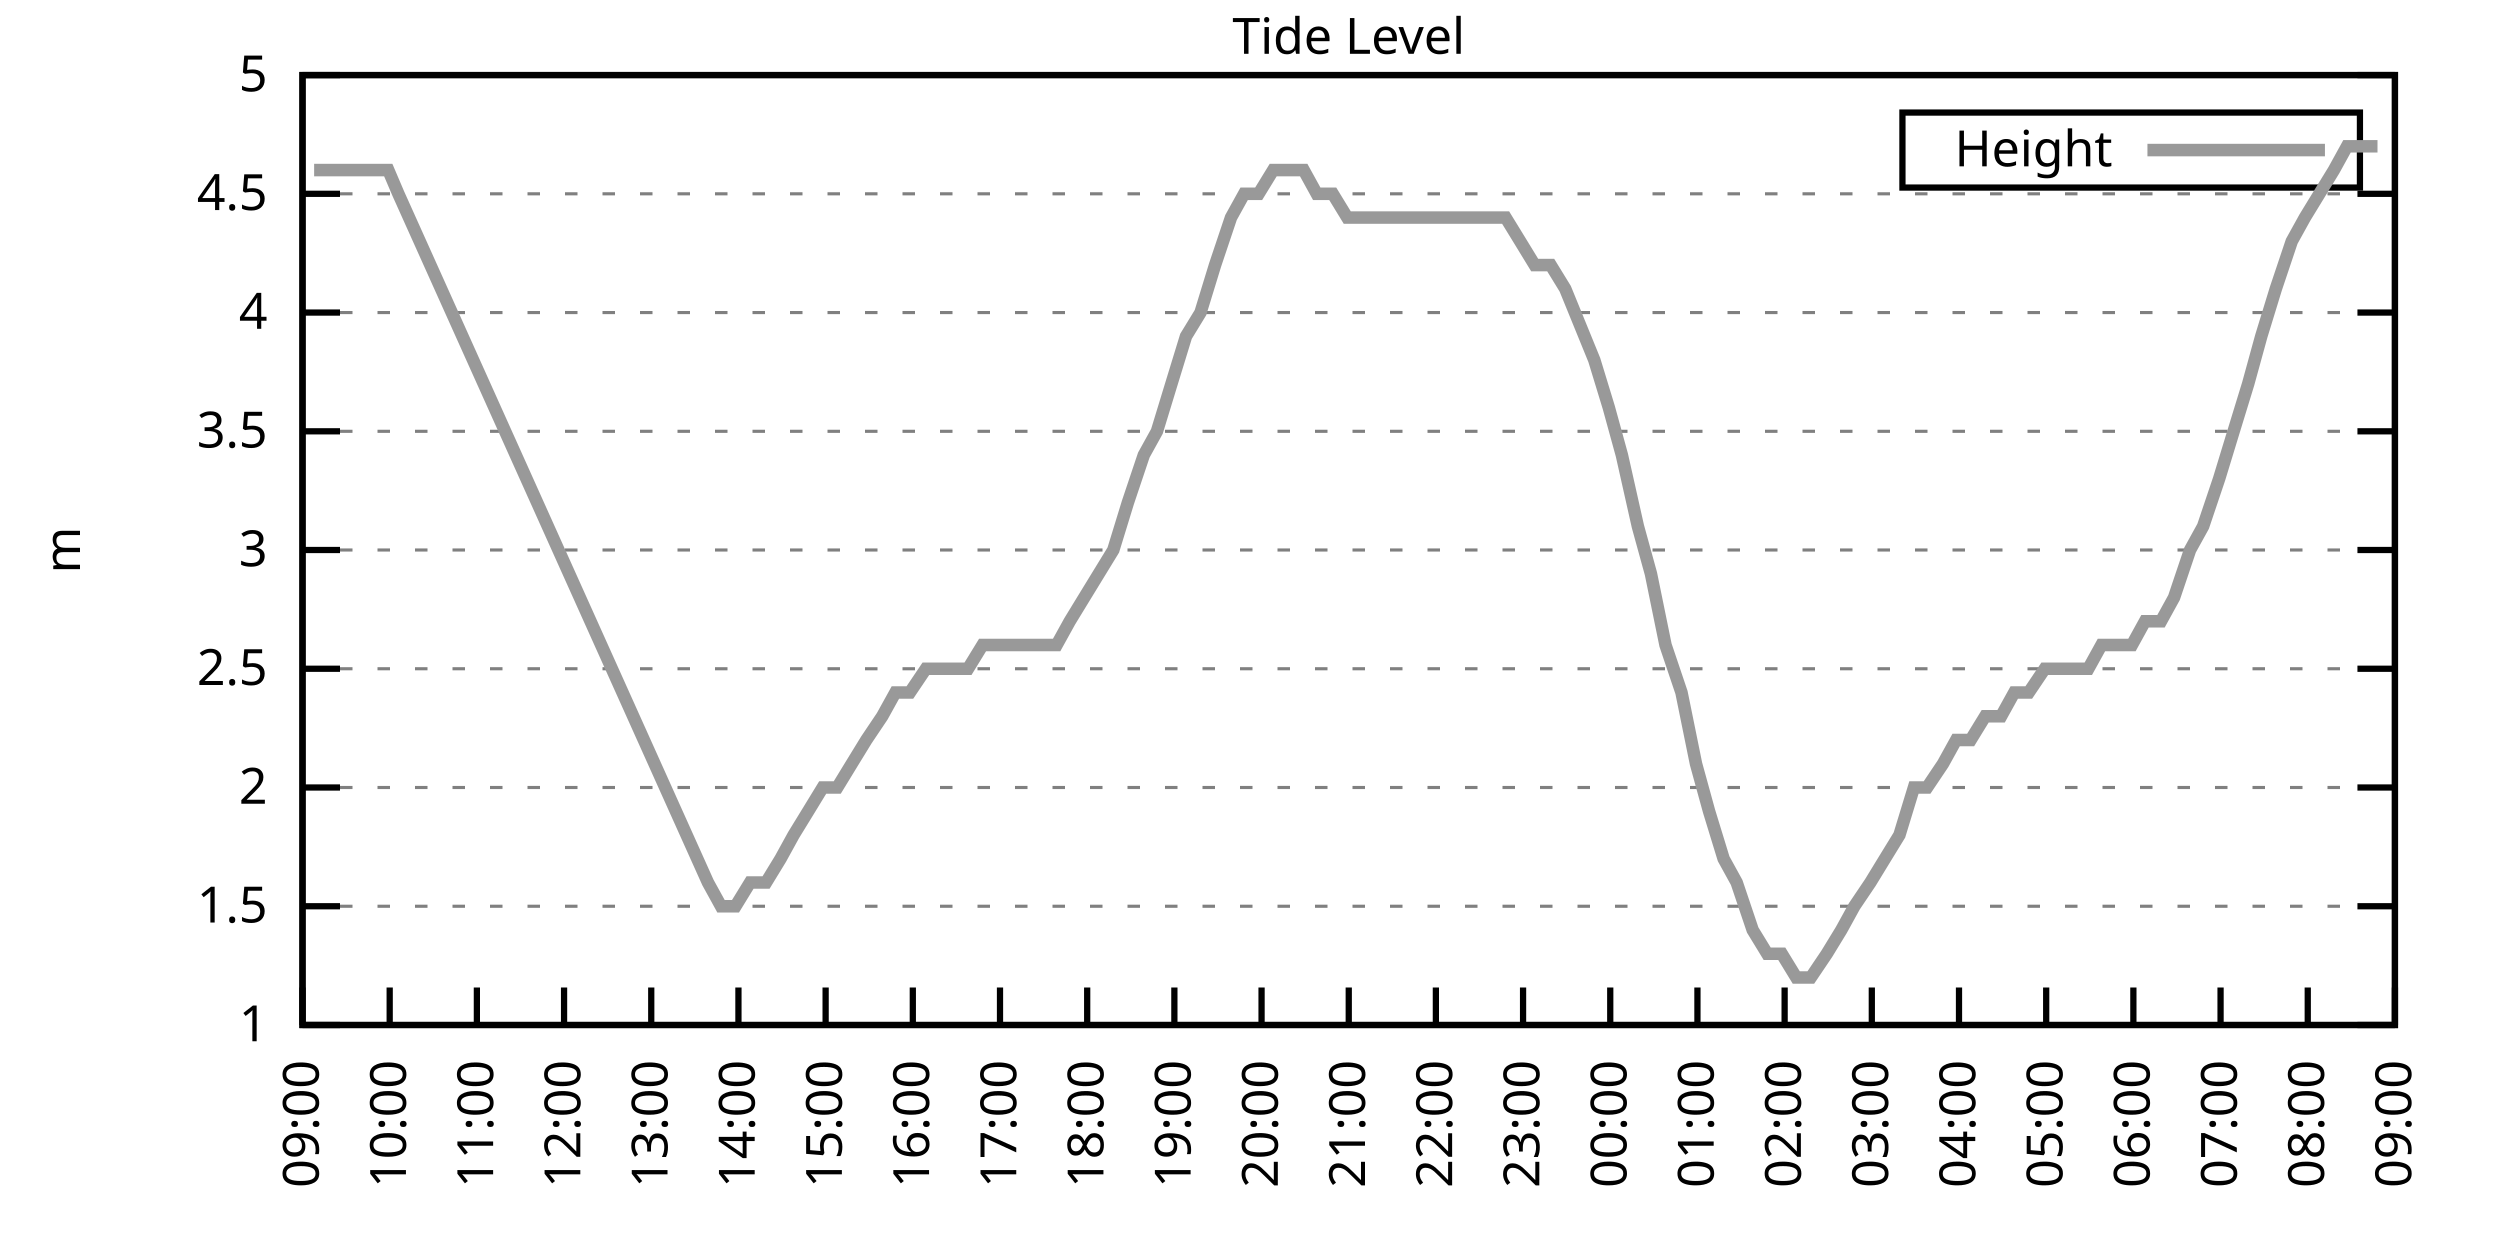
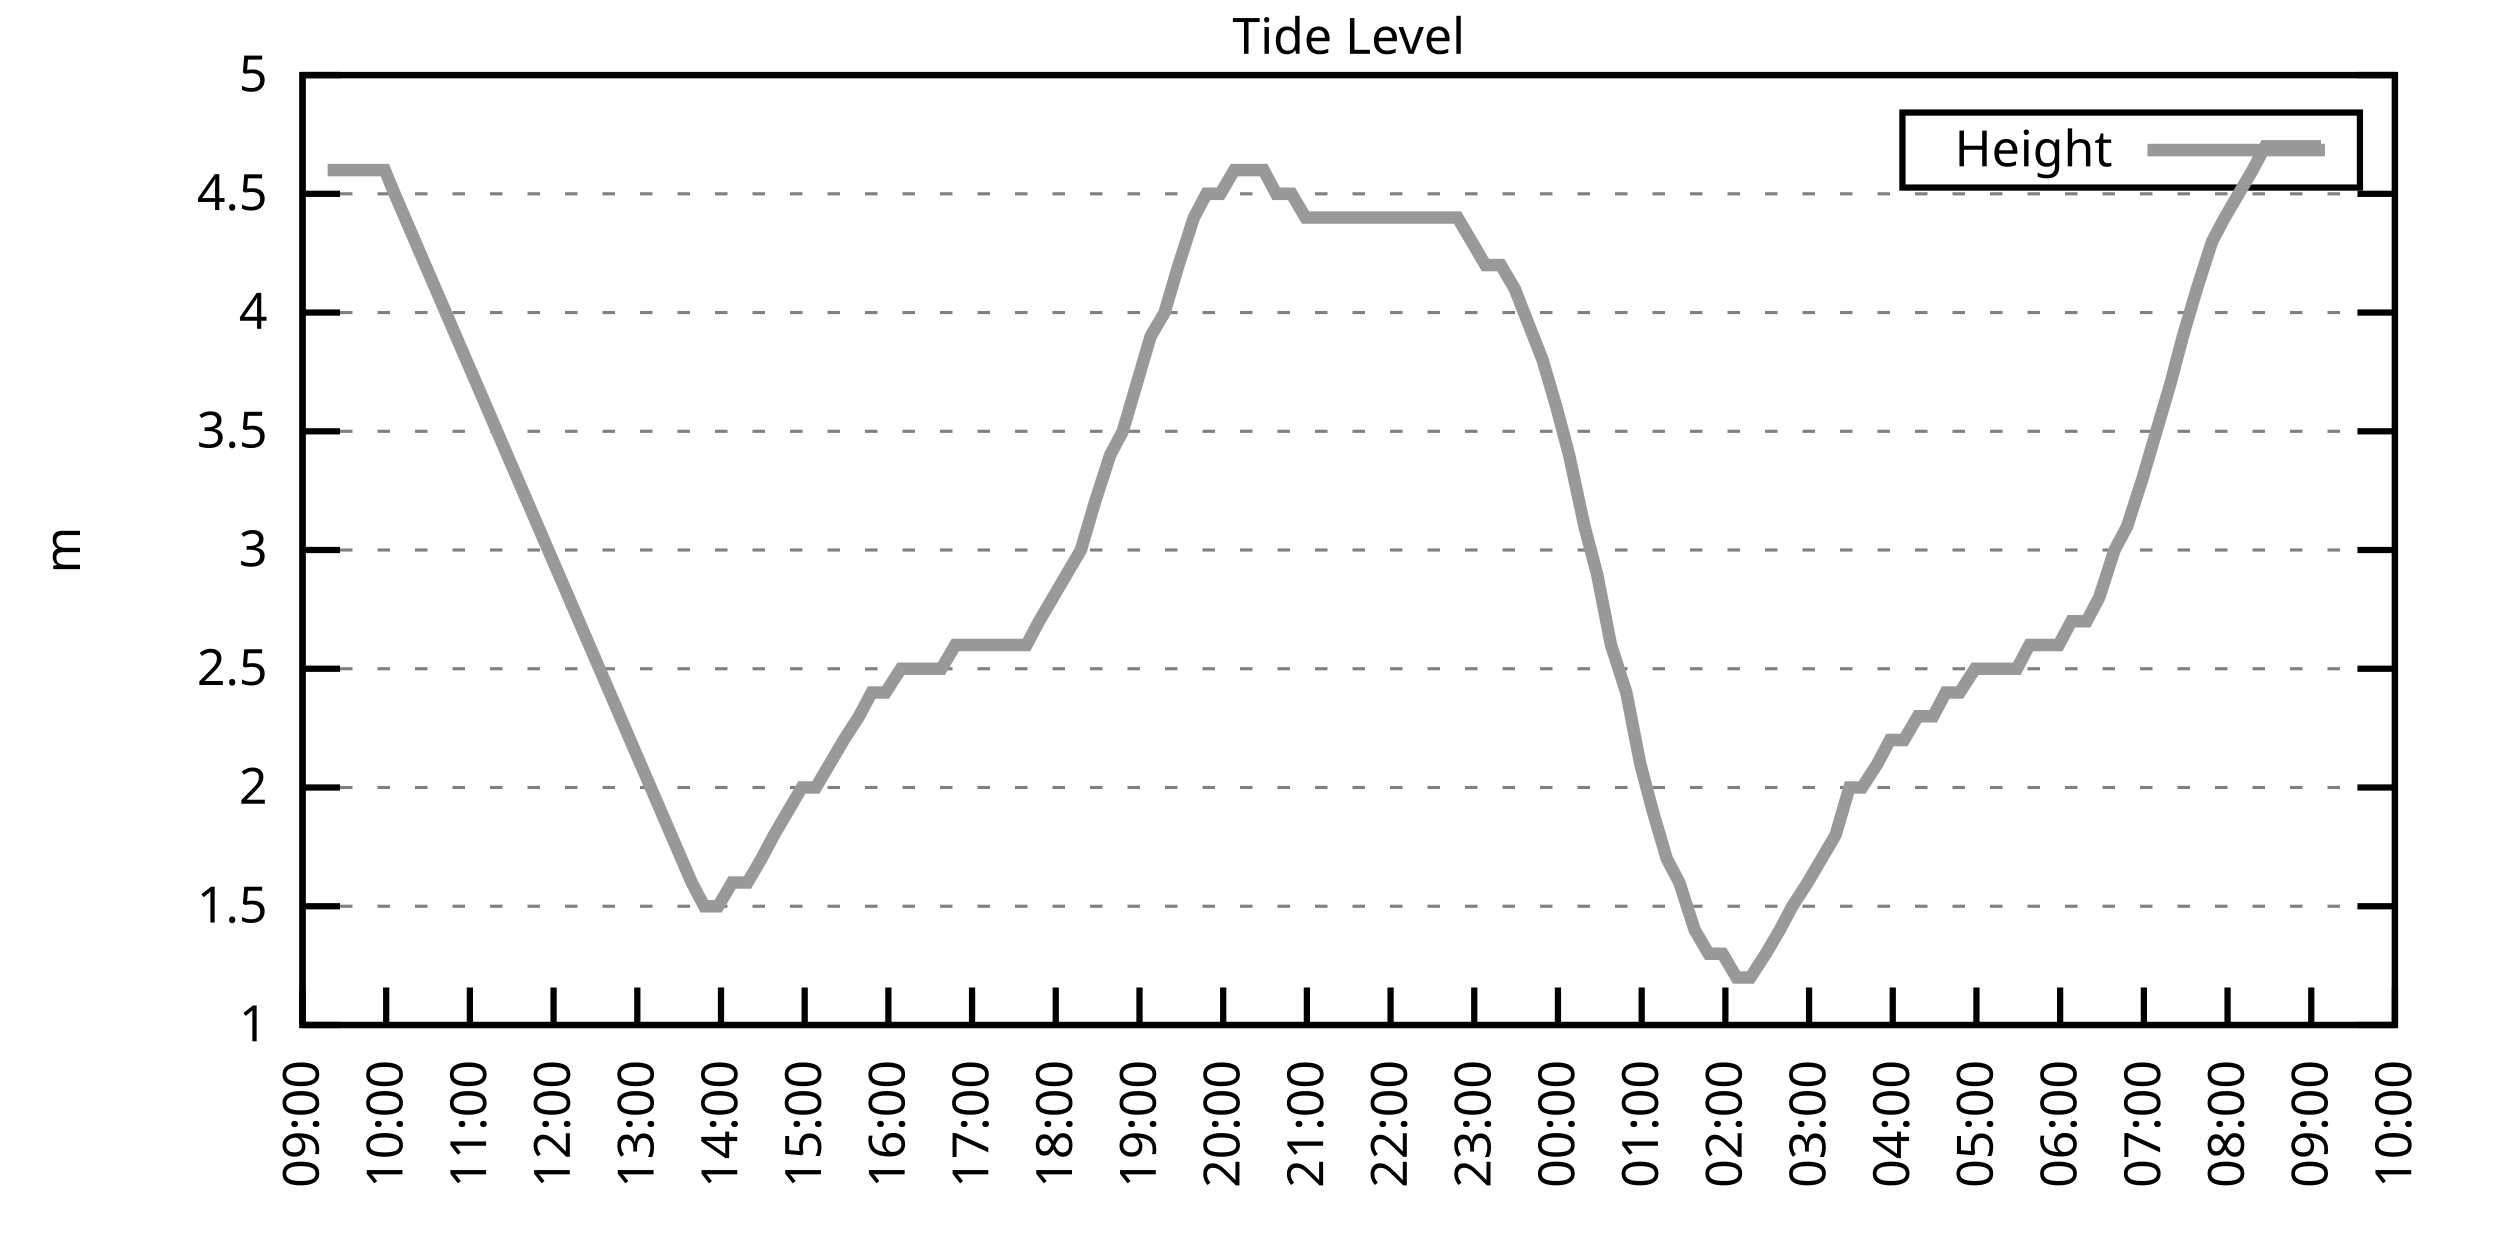
<svg xmlns="http://www.w3.org/2000/svg" xmlns:xlink="http://www.w3.org/1999/xlink" width="400" height="200" viewBox="0 0 400 200">
  <g id="gnuplot_canvas">
    <rect x="0" y="0" width="400" height="200" fill="none" />
    <defs>
      <circle id="gpDot" r="0.5" stroke-width="0.5" stroke="currentColor" />
      <path id="gpPt0" stroke-width="0.333" stroke="currentColor" d="M-1,0 h2 M0,-1 v2" />
      <path id="gpPt1" stroke-width="0.333" stroke="currentColor" d="M-1,-1 L1,1 M1,-1 L-1,1" />
      <path id="gpPt2" stroke-width="0.333" stroke="currentColor" d="M-1,0 L1,0 M0,-1 L0,1 M-1,-1 L1,1 M-1,1 L1,-1" />
      <rect id="gpPt3" stroke-width="0.333" stroke="currentColor" x="-1" y="-1" width="2" height="2" />
      <rect id="gpPt4" stroke-width="0.333" stroke="currentColor" fill="currentColor" x="-1" y="-1" width="2" height="2" />
      <circle id="gpPt5" stroke-width="0.333" stroke="currentColor" cx="0" cy="0" r="1" />
      <use xlink:href="#gpPt5" id="gpPt6" fill="currentColor" stroke="none" />
      <path id="gpPt7" stroke-width="0.333" stroke="currentColor" d="M0,-1.33 L-1.33,0.67 L1.33,0.67 z" />
      <use xlink:href="#gpPt7" id="gpPt8" fill="currentColor" stroke="none" />
      <use xlink:href="#gpPt7" id="gpPt9" stroke="currentColor" transform="rotate(180)" />
      <use xlink:href="#gpPt9" id="gpPt10" fill="currentColor" stroke="none" />
      <use xlink:href="#gpPt3" id="gpPt11" stroke="currentColor" transform="rotate(45)" />
      <use xlink:href="#gpPt11" id="gpPt12" fill="currentColor" stroke="none" />
      <path id="gpPt13" stroke-width="0.333" stroke="currentColor" d="M0,1.330 L1.265,0.411 L0.782,-1.067 L-0.782,-1.076 L-1.265,0.411 z" />
      <use xlink:href="#gpPt13" id="gpPt14" fill="currentColor" stroke="none" />
      <filter id="textbox" filterUnits="objectBoundingBox" x="0" y="0" height="1" width="1">
        <feFlood flood-color="white" flood-opacity="1" result="bgnd" />
        <feComposite in="SourceGraphic" in2="bgnd" operator="atop" />
      </filter>
      <filter id="greybox" filterUnits="objectBoundingBox" x="0" y="0" height="1" width="1">
        <feFlood flood-color="lightgrey" flood-opacity="1" result="grey" />
        <feComposite in="SourceGraphic" in2="grey" operator="atop" />
      </filter>
    </defs>
    <g fill="none" color="white" stroke="currentColor" stroke-width="1.00" stroke-linecap="butt" stroke-linejoin="miter">
</g>
    <g fill="none" color="black" stroke="currentColor" stroke-width="1.00" stroke-linecap="butt" stroke-linejoin="miter">
      <g stroke="none" shape-rendering="crispEdges">
        <polygon fill="rgb(255, 255, 255)" points="48.40,164.00 383.18,164.00 383.18,12.02 48.40,12.02 " />
      </g>
    </g>
    <g fill="none" color="black" stroke="currentColor" stroke-width="1.00" stroke-linecap="butt" stroke-linejoin="miter">
</g>
    <g fill="none" color="black" stroke="black" stroke-width="0.50" stroke-linecap="butt" stroke-linejoin="miter">
</g>
    <g fill="none" color="gray" stroke="currentColor" stroke-width="0.50" stroke-linecap="butt" stroke-linejoin="miter">
      <path stroke="gray" stroke-dasharray="2,4" class="gridline" d="M48.40,164.00 L383.19,164.00  " />
    </g>
    <g fill="none" color="gray" stroke="gray" stroke-width="1.00" stroke-linecap="butt" stroke-linejoin="miter">
</g>
    <g fill="none" color="black" stroke="currentColor" stroke-width="1.00" stroke-linecap="butt" stroke-linejoin="miter">
      <path stroke="black" d="M48.40,164.00 L54.40,164.00 M383.19,164.00 L377.19,164.00  " />
      <g transform="translate(42.80,166.60)" stroke="none" fill="black" font-family="Sans" font-size="8.00" text-anchor="end">
        <text>
          <tspan font-family="Sans"> 1</tspan>
        </text>
      </g>
    </g>
    <g fill="none" color="black" stroke="currentColor" stroke-width="1.00" stroke-linecap="butt" stroke-linejoin="miter">
</g>
    <g fill="none" color="black" stroke="black" stroke-width="0.50" stroke-linecap="butt" stroke-linejoin="miter">
</g>
    <g fill="none" color="gray" stroke="currentColor" stroke-width="0.50" stroke-linecap="butt" stroke-linejoin="miter">
      <path stroke="gray" stroke-dasharray="2,4" class="gridline" d="M48.40,145.00 L383.19,145.00  " />
    </g>
    <g fill="none" color="gray" stroke="gray" stroke-width="1.00" stroke-linecap="butt" stroke-linejoin="miter">
</g>
    <g fill="none" color="black" stroke="currentColor" stroke-width="1.00" stroke-linecap="butt" stroke-linejoin="miter">
      <path stroke="black" d="M48.40,145.00 L54.40,145.00 M383.19,145.00 L377.19,145.00  " />
      <g transform="translate(42.80,147.60)" stroke="none" fill="black" font-family="Sans" font-size="8.00" text-anchor="end">
        <text>
          <tspan font-family="Sans"> 1.5</tspan>
        </text>
      </g>
    </g>
    <g fill="none" color="black" stroke="currentColor" stroke-width="1.00" stroke-linecap="butt" stroke-linejoin="miter">
</g>
    <g fill="none" color="black" stroke="black" stroke-width="0.50" stroke-linecap="butt" stroke-linejoin="miter">
</g>
    <g fill="none" color="gray" stroke="currentColor" stroke-width="0.50" stroke-linecap="butt" stroke-linejoin="miter">
      <path stroke="gray" stroke-dasharray="2,4" class="gridline" d="M48.40,126.00 L383.19,126.00  " />
    </g>
    <g fill="none" color="gray" stroke="gray" stroke-width="1.00" stroke-linecap="butt" stroke-linejoin="miter">
</g>
    <g fill="none" color="black" stroke="currentColor" stroke-width="1.00" stroke-linecap="butt" stroke-linejoin="miter">
      <path stroke="black" d="M48.40,126.00 L54.40,126.00 M383.19,126.00 L377.19,126.00  " />
      <g transform="translate(42.80,128.60)" stroke="none" fill="black" font-family="Sans" font-size="8.00" text-anchor="end">
        <text>
          <tspan font-family="Sans"> 2</tspan>
        </text>
      </g>
    </g>
    <g fill="none" color="black" stroke="currentColor" stroke-width="1.00" stroke-linecap="butt" stroke-linejoin="miter">
</g>
    <g fill="none" color="black" stroke="black" stroke-width="0.50" stroke-linecap="butt" stroke-linejoin="miter">
</g>
    <g fill="none" color="gray" stroke="currentColor" stroke-width="0.50" stroke-linecap="butt" stroke-linejoin="miter">
      <path stroke="gray" stroke-dasharray="2,4" class="gridline" d="M48.40,107.00 L383.19,107.00  " />
    </g>
    <g fill="none" color="gray" stroke="gray" stroke-width="1.00" stroke-linecap="butt" stroke-linejoin="miter">
</g>
    <g fill="none" color="black" stroke="currentColor" stroke-width="1.00" stroke-linecap="butt" stroke-linejoin="miter">
      <path stroke="black" d="M48.40,107.00 L54.40,107.00 M383.19,107.00 L377.19,107.00  " />
      <g transform="translate(42.80,109.60)" stroke="none" fill="black" font-family="Sans" font-size="8.00" text-anchor="end">
        <text>
          <tspan font-family="Sans"> 2.5</tspan>
        </text>
      </g>
    </g>
    <g fill="none" color="black" stroke="currentColor" stroke-width="1.00" stroke-linecap="butt" stroke-linejoin="miter">
</g>
    <g fill="none" color="black" stroke="black" stroke-width="0.50" stroke-linecap="butt" stroke-linejoin="miter">
</g>
    <g fill="none" color="gray" stroke="currentColor" stroke-width="0.50" stroke-linecap="butt" stroke-linejoin="miter">
      <path stroke="gray" stroke-dasharray="2,4" class="gridline" d="M48.40,88.00 L383.19,88.00  " />
    </g>
    <g fill="none" color="gray" stroke="gray" stroke-width="1.00" stroke-linecap="butt" stroke-linejoin="miter">
</g>
    <g fill="none" color="black" stroke="currentColor" stroke-width="1.00" stroke-linecap="butt" stroke-linejoin="miter">
      <path stroke="black" d="M48.40,88.00 L54.40,88.00 M383.19,88.00 L377.19,88.00  " />
      <g transform="translate(42.80,90.60)" stroke="none" fill="black" font-family="Sans" font-size="8.00" text-anchor="end">
        <text>
          <tspan font-family="Sans"> 3</tspan>
        </text>
      </g>
    </g>
    <g fill="none" color="black" stroke="currentColor" stroke-width="1.00" stroke-linecap="butt" stroke-linejoin="miter">
</g>
    <g fill="none" color="black" stroke="black" stroke-width="0.50" stroke-linecap="butt" stroke-linejoin="miter">
</g>
    <g fill="none" color="gray" stroke="currentColor" stroke-width="0.50" stroke-linecap="butt" stroke-linejoin="miter">
      <path stroke="gray" stroke-dasharray="2,4" class="gridline" d="M48.40,69.01 L383.19,69.01  " />
    </g>
    <g fill="none" color="gray" stroke="gray" stroke-width="1.00" stroke-linecap="butt" stroke-linejoin="miter">
</g>
    <g fill="none" color="black" stroke="currentColor" stroke-width="1.00" stroke-linecap="butt" stroke-linejoin="miter">
      <path stroke="black" d="M48.40,69.01 L54.40,69.01 M383.19,69.01 L377.19,69.01  " />
      <g transform="translate(42.80,71.61)" stroke="none" fill="black" font-family="Sans" font-size="8.00" text-anchor="end">
        <text>
          <tspan font-family="Sans"> 3.5</tspan>
        </text>
      </g>
    </g>
    <g fill="none" color="black" stroke="currentColor" stroke-width="1.00" stroke-linecap="butt" stroke-linejoin="miter">
</g>
    <g fill="none" color="black" stroke="black" stroke-width="0.50" stroke-linecap="butt" stroke-linejoin="miter">
</g>
    <g fill="none" color="gray" stroke="currentColor" stroke-width="0.50" stroke-linecap="butt" stroke-linejoin="miter">
      <path stroke="gray" stroke-dasharray="2,4" class="gridline" d="M48.40,50.01 L383.19,50.01  " />
    </g>
    <g fill="none" color="gray" stroke="gray" stroke-width="1.00" stroke-linecap="butt" stroke-linejoin="miter">
</g>
    <g fill="none" color="black" stroke="currentColor" stroke-width="1.00" stroke-linecap="butt" stroke-linejoin="miter">
      <path stroke="black" d="M48.40,50.01 L54.40,50.01 M383.19,50.01 L377.19,50.01  " />
      <g transform="translate(42.80,52.61)" stroke="none" fill="black" font-family="Sans" font-size="8.00" text-anchor="end">
        <text>
          <tspan font-family="Sans"> 4</tspan>
        </text>
      </g>
    </g>
    <g fill="none" color="black" stroke="currentColor" stroke-width="1.00" stroke-linecap="butt" stroke-linejoin="miter">
</g>
    <g fill="none" color="black" stroke="black" stroke-width="0.50" stroke-linecap="butt" stroke-linejoin="miter">
</g>
    <g fill="none" color="gray" stroke="currentColor" stroke-width="0.50" stroke-linecap="butt" stroke-linejoin="miter">
      <path stroke="gray" stroke-dasharray="2,4" class="gridline" d="M48.40,31.01 L383.19,31.01  " />
    </g>
    <g fill="none" color="gray" stroke="gray" stroke-width="1.00" stroke-linecap="butt" stroke-linejoin="miter">
</g>
    <g fill="none" color="black" stroke="currentColor" stroke-width="1.00" stroke-linecap="butt" stroke-linejoin="miter">
      <path stroke="black" d="M48.40,31.01 L54.40,31.01 M383.19,31.01 L377.19,31.01  " />
      <g transform="translate(42.80,33.61)" stroke="none" fill="black" font-family="Sans" font-size="8.00" text-anchor="end">
        <text>
          <tspan font-family="Sans"> 4.5</tspan>
        </text>
      </g>
    </g>
    <g fill="none" color="black" stroke="currentColor" stroke-width="1.00" stroke-linecap="butt" stroke-linejoin="miter">
</g>
    <g fill="none" color="black" stroke="black" stroke-width="0.50" stroke-linecap="butt" stroke-linejoin="miter">
</g>
    <g fill="none" color="gray" stroke="currentColor" stroke-width="0.50" stroke-linecap="butt" stroke-linejoin="miter">
      <path stroke="gray" stroke-dasharray="2,4" class="gridline" d="M48.40,12.01 L383.19,12.01  " />
    </g>
    <g fill="none" color="gray" stroke="gray" stroke-width="1.00" stroke-linecap="butt" stroke-linejoin="miter">
</g>
    <g fill="none" color="black" stroke="currentColor" stroke-width="1.00" stroke-linecap="butt" stroke-linejoin="miter">
      <path stroke="black" d="M48.40,12.01 L54.40,12.01 M383.19,12.01 L377.19,12.01  " />
      <g transform="translate(42.80,14.61)" stroke="none" fill="black" font-family="Sans" font-size="8.00" text-anchor="end">
        <text>
          <tspan font-family="Sans"> 5</tspan>
        </text>
      </g>
    </g>
    <g fill="none" color="black" stroke="currentColor" stroke-width="1.00" stroke-linecap="butt" stroke-linejoin="miter">
      <path stroke="black" d="M48.40,164.00 L48.40,158.00  " />
      <g transform="translate(51.00,169.60) rotate(270.00)" stroke="none" fill="black" font-family="Sans" font-size="8.00" text-anchor="end">
        <text>
          <tspan font-family="Sans">09:00</tspan>
        </text>
      </g>
    </g>
    <g fill="none" color="black" stroke="currentColor" stroke-width="1.00" stroke-linecap="butt" stroke-linejoin="miter">
-       <path stroke="black" d="M62.35,164.00 L62.35,158.00  " />
-       <g transform="translate(64.95,169.60) rotate(270.00)" stroke="none" fill="black" font-family="Sans" font-size="8.00" text-anchor="end">
+       <path stroke="black" d="M61.79,164.00 L61.79,158.00  " />
+       <g transform="translate(64.39,169.60) rotate(270.00)" stroke="none" fill="black" font-family="Sans" font-size="8.00" text-anchor="end">
        <text>
          <tspan font-family="Sans">10:00</tspan>
        </text>
      </g>
    </g>
    <g fill="none" color="black" stroke="currentColor" stroke-width="1.00" stroke-linecap="butt" stroke-linejoin="miter">
-       <path stroke="black" d="M76.30,164.00 L76.30,158.00  " />
-       <g transform="translate(78.90,169.60) rotate(270.00)" stroke="none" fill="black" font-family="Sans" font-size="8.00" text-anchor="end">
+       <path stroke="black" d="M75.18,164.00 L75.18,158.00  " />
+       <g transform="translate(77.78,169.60) rotate(270.00)" stroke="none" fill="black" font-family="Sans" font-size="8.00" text-anchor="end">
        <text>
          <tspan font-family="Sans">11:00</tspan>
        </text>
      </g>
    </g>
    <g fill="none" color="black" stroke="currentColor" stroke-width="1.00" stroke-linecap="butt" stroke-linejoin="miter">
-       <path stroke="black" d="M90.25,164.00 L90.25,158.00  " />
-       <g transform="translate(92.85,169.60) rotate(270.00)" stroke="none" fill="black" font-family="Sans" font-size="8.00" text-anchor="end">
+       <path stroke="black" d="M88.57,164.00 L88.57,158.00  " />
+       <g transform="translate(91.17,169.60) rotate(270.00)" stroke="none" fill="black" font-family="Sans" font-size="8.00" text-anchor="end">
        <text>
          <tspan font-family="Sans">12:00</tspan>
        </text>
      </g>
    </g>
    <g fill="none" color="black" stroke="currentColor" stroke-width="1.00" stroke-linecap="butt" stroke-linejoin="miter">
-       <path stroke="black" d="M104.20,164.00 L104.20,158.00  " />
-       <g transform="translate(106.80,169.60) rotate(270.00)" stroke="none" fill="black" font-family="Sans" font-size="8.00" text-anchor="end">
+       <path stroke="black" d="M101.97,164.00 L101.97,158.00  " />
+       <g transform="translate(104.57,169.60) rotate(270.00)" stroke="none" fill="black" font-family="Sans" font-size="8.00" text-anchor="end">
        <text>
          <tspan font-family="Sans">13:00</tspan>
        </text>
      </g>
    </g>
    <g fill="none" color="black" stroke="currentColor" stroke-width="1.00" stroke-linecap="butt" stroke-linejoin="miter">
-       <path stroke="black" d="M118.15,164.00 L118.15,158.00  " />
-       <g transform="translate(120.75,169.60) rotate(270.00)" stroke="none" fill="black" font-family="Sans" font-size="8.00" text-anchor="end">
+       <path stroke="black" d="M115.36,164.00 L115.36,158.00  " />
+       <g transform="translate(117.96,169.60) rotate(270.00)" stroke="none" fill="black" font-family="Sans" font-size="8.00" text-anchor="end">
        <text>
          <tspan font-family="Sans">14:00</tspan>
        </text>
      </g>
    </g>
    <g fill="none" color="black" stroke="currentColor" stroke-width="1.00" stroke-linecap="butt" stroke-linejoin="miter">
-       <path stroke="black" d="M132.10,164.00 L132.10,158.00  " />
-       <g transform="translate(134.70,169.60) rotate(270.00)" stroke="none" fill="black" font-family="Sans" font-size="8.00" text-anchor="end">
+       <path stroke="black" d="M128.75,164.00 L128.75,158.00  " />
+       <g transform="translate(131.35,169.60) rotate(270.00)" stroke="none" fill="black" font-family="Sans" font-size="8.00" text-anchor="end">
        <text>
          <tspan font-family="Sans">15:00</tspan>
        </text>
      </g>
    </g>
    <g fill="none" color="black" stroke="currentColor" stroke-width="1.00" stroke-linecap="butt" stroke-linejoin="miter">
-       <path stroke="black" d="M146.05,164.00 L146.05,158.00  " />
-       <g transform="translate(148.65,169.60) rotate(270.00)" stroke="none" fill="black" font-family="Sans" font-size="8.00" text-anchor="end">
+       <path stroke="black" d="M142.14,164.00 L142.14,158.00  " />
+       <g transform="translate(144.74,169.60) rotate(270.00)" stroke="none" fill="black" font-family="Sans" font-size="8.00" text-anchor="end">
        <text>
          <tspan font-family="Sans">16:00</tspan>
        </text>
      </g>
    </g>
    <g fill="none" color="black" stroke="currentColor" stroke-width="1.00" stroke-linecap="butt" stroke-linejoin="miter">
-       <path stroke="black" d="M160.00,164.00 L160.00,158.00  " />
-       <g transform="translate(162.60,169.60) rotate(270.00)" stroke="none" fill="black" font-family="Sans" font-size="8.00" text-anchor="end">
+       <path stroke="black" d="M155.53,164.00 L155.53,158.00  " />
+       <g transform="translate(158.13,169.60) rotate(270.00)" stroke="none" fill="black" font-family="Sans" font-size="8.00" text-anchor="end">
        <text>
          <tspan font-family="Sans">17:00</tspan>
        </text>
      </g>
    </g>
    <g fill="none" color="black" stroke="currentColor" stroke-width="1.00" stroke-linecap="butt" stroke-linejoin="miter">
-       <path stroke="black" d="M173.95,164.00 L173.95,158.00  " />
-       <g transform="translate(176.55,169.60) rotate(270.00)" stroke="none" fill="black" font-family="Sans" font-size="8.00" text-anchor="end">
+       <path stroke="black" d="M168.92,164.00 L168.92,158.00  " />
+       <g transform="translate(171.52,169.60) rotate(270.00)" stroke="none" fill="black" font-family="Sans" font-size="8.00" text-anchor="end">
        <text>
          <tspan font-family="Sans">18:00</tspan>
        </text>
      </g>
    </g>
    <g fill="none" color="black" stroke="currentColor" stroke-width="1.00" stroke-linecap="butt" stroke-linejoin="miter">
-       <path stroke="black" d="M187.90,164.00 L187.90,158.00  " />
-       <g transform="translate(190.50,169.60) rotate(270.00)" stroke="none" fill="black" font-family="Sans" font-size="8.00" text-anchor="end">
+       <path stroke="black" d="M182.32,164.00 L182.32,158.00  " />
+       <g transform="translate(184.92,169.60) rotate(270.00)" stroke="none" fill="black" font-family="Sans" font-size="8.00" text-anchor="end">
        <text>
          <tspan font-family="Sans">19:00</tspan>
        </text>
      </g>
    </g>
    <g fill="none" color="black" stroke="currentColor" stroke-width="1.00" stroke-linecap="butt" stroke-linejoin="miter">
-       <path stroke="black" d="M201.85,164.00 L201.85,158.00  " />
-       <g transform="translate(204.45,169.60) rotate(270.00)" stroke="none" fill="black" font-family="Sans" font-size="8.00" text-anchor="end">
+       <path stroke="black" d="M195.71,164.00 L195.71,158.00  " />
+       <g transform="translate(198.31,169.60) rotate(270.00)" stroke="none" fill="black" font-family="Sans" font-size="8.00" text-anchor="end">
        <text>
          <tspan font-family="Sans">20:00</tspan>
        </text>
      </g>
    </g>
    <g fill="none" color="black" stroke="currentColor" stroke-width="1.00" stroke-linecap="butt" stroke-linejoin="miter">
-       <path stroke="black" d="M215.80,164.00 L215.80,158.00  " />
-       <g transform="translate(218.40,169.60) rotate(270.00)" stroke="none" fill="black" font-family="Sans" font-size="8.00" text-anchor="end">
+       <path stroke="black" d="M209.10,164.00 L209.10,158.00  " />
+       <g transform="translate(211.70,169.60) rotate(270.00)" stroke="none" fill="black" font-family="Sans" font-size="8.00" text-anchor="end">
        <text>
          <tspan font-family="Sans">21:00</tspan>
        </text>
      </g>
    </g>
    <g fill="none" color="black" stroke="currentColor" stroke-width="1.00" stroke-linecap="butt" stroke-linejoin="miter">
-       <path stroke="black" d="M229.74,164.00 L229.74,158.00  " />
-       <g transform="translate(232.34,169.60) rotate(270.00)" stroke="none" fill="black" font-family="Sans" font-size="8.00" text-anchor="end">
+       <path stroke="black" d="M222.49,164.00 L222.49,158.00  " />
+       <g transform="translate(225.09,169.60) rotate(270.00)" stroke="none" fill="black" font-family="Sans" font-size="8.00" text-anchor="end">
        <text>
          <tspan font-family="Sans">22:00</tspan>
        </text>
      </g>
    </g>
    <g fill="none" color="black" stroke="currentColor" stroke-width="1.00" stroke-linecap="butt" stroke-linejoin="miter">
-       <path stroke="black" d="M243.69,164.00 L243.69,158.00  " />
-       <g transform="translate(246.29,169.60) rotate(270.00)" stroke="none" fill="black" font-family="Sans" font-size="8.00" text-anchor="end">
+       <path stroke="black" d="M235.88,164.00 L235.88,158.00  " />
+       <g transform="translate(238.48,169.60) rotate(270.00)" stroke="none" fill="black" font-family="Sans" font-size="8.00" text-anchor="end">
        <text>
          <tspan font-family="Sans">23:00</tspan>
        </text>
      </g>
    </g>
    <g fill="none" color="black" stroke="currentColor" stroke-width="1.00" stroke-linecap="butt" stroke-linejoin="miter">
-       <path stroke="black" d="M257.64,164.00 L257.64,158.00  " />
-       <g transform="translate(260.24,169.60) rotate(270.00)" stroke="none" fill="black" font-family="Sans" font-size="8.00" text-anchor="end">
+       <path stroke="black" d="M249.27,164.00 L249.27,158.00  " />
+       <g transform="translate(251.87,169.60) rotate(270.00)" stroke="none" fill="black" font-family="Sans" font-size="8.00" text-anchor="end">
        <text>
          <tspan font-family="Sans">00:00</tspan>
        </text>
      </g>
    </g>
    <g fill="none" color="black" stroke="currentColor" stroke-width="1.00" stroke-linecap="butt" stroke-linejoin="miter">
-       <path stroke="black" d="M271.59,164.00 L271.59,158.00  " />
-       <g transform="translate(274.19,169.60) rotate(270.00)" stroke="none" fill="black" font-family="Sans" font-size="8.00" text-anchor="end">
+       <path stroke="black" d="M262.67,164.00 L262.67,158.00  " />
+       <g transform="translate(265.27,169.60) rotate(270.00)" stroke="none" fill="black" font-family="Sans" font-size="8.00" text-anchor="end">
        <text>
          <tspan font-family="Sans">01:00</tspan>
        </text>
      </g>
    </g>
    <g fill="none" color="black" stroke="currentColor" stroke-width="1.00" stroke-linecap="butt" stroke-linejoin="miter">
-       <path stroke="black" d="M285.54,164.00 L285.54,158.00  " />
-       <g transform="translate(288.14,169.60) rotate(270.00)" stroke="none" fill="black" font-family="Sans" font-size="8.00" text-anchor="end">
+       <path stroke="black" d="M276.06,164.00 L276.06,158.00  " />
+       <g transform="translate(278.66,169.60) rotate(270.00)" stroke="none" fill="black" font-family="Sans" font-size="8.00" text-anchor="end">
        <text>
          <tspan font-family="Sans">02:00</tspan>
        </text>
      </g>
    </g>
    <g fill="none" color="black" stroke="currentColor" stroke-width="1.00" stroke-linecap="butt" stroke-linejoin="miter">
-       <path stroke="black" d="M299.49,164.00 L299.49,158.00  " />
-       <g transform="translate(302.09,169.60) rotate(270.00)" stroke="none" fill="black" font-family="Sans" font-size="8.00" text-anchor="end">
+       <path stroke="black" d="M289.45,164.00 L289.45,158.00  " />
+       <g transform="translate(292.05,169.60) rotate(270.00)" stroke="none" fill="black" font-family="Sans" font-size="8.00" text-anchor="end">
        <text>
          <tspan font-family="Sans">03:00</tspan>
        </text>
      </g>
    </g>
    <g fill="none" color="black" stroke="currentColor" stroke-width="1.00" stroke-linecap="butt" stroke-linejoin="miter">
-       <path stroke="black" d="M313.44,164.00 L313.44,158.00  " />
-       <g transform="translate(316.04,169.60) rotate(270.00)" stroke="none" fill="black" font-family="Sans" font-size="8.00" text-anchor="end">
+       <path stroke="black" d="M302.84,164.00 L302.84,158.00  " />
+       <g transform="translate(305.44,169.60) rotate(270.00)" stroke="none" fill="black" font-family="Sans" font-size="8.00" text-anchor="end">
        <text>
          <tspan font-family="Sans">04:00</tspan>
        </text>
      </g>
    </g>
    <g fill="none" color="black" stroke="currentColor" stroke-width="1.00" stroke-linecap="butt" stroke-linejoin="miter">
-       <path stroke="black" d="M327.39,164.00 L327.39,158.00  " />
-       <g transform="translate(329.99,169.60) rotate(270.00)" stroke="none" fill="black" font-family="Sans" font-size="8.00" text-anchor="end">
+       <path stroke="black" d="M316.23,164.00 L316.23,158.00  " />
+       <g transform="translate(318.83,169.60) rotate(270.00)" stroke="none" fill="black" font-family="Sans" font-size="8.00" text-anchor="end">
        <text>
          <tspan font-family="Sans">05:00</tspan>
        </text>
      </g>
    </g>
    <g fill="none" color="black" stroke="currentColor" stroke-width="1.00" stroke-linecap="butt" stroke-linejoin="miter">
-       <path stroke="black" d="M341.34,164.00 L341.34,158.00  " />
-       <g transform="translate(343.94,169.60) rotate(270.00)" stroke="none" fill="black" font-family="Sans" font-size="8.00" text-anchor="end">
+       <path stroke="black" d="M329.62,164.00 L329.62,158.00  " />
+       <g transform="translate(332.22,169.60) rotate(270.00)" stroke="none" fill="black" font-family="Sans" font-size="8.00" text-anchor="end">
        <text>
          <tspan font-family="Sans">06:00</tspan>
        </text>
      </g>
    </g>
    <g fill="none" color="black" stroke="currentColor" stroke-width="1.00" stroke-linecap="butt" stroke-linejoin="miter">
-       <path stroke="black" d="M355.29,164.00 L355.29,158.00  " />
-       <g transform="translate(357.89,169.60) rotate(270.00)" stroke="none" fill="black" font-family="Sans" font-size="8.00" text-anchor="end">
+       <path stroke="black" d="M343.02,164.00 L343.02,158.00  " />
+       <g transform="translate(345.62,169.60) rotate(270.00)" stroke="none" fill="black" font-family="Sans" font-size="8.00" text-anchor="end">
        <text>
          <tspan font-family="Sans">07:00</tspan>
        </text>
      </g>
    </g>
    <g fill="none" color="black" stroke="currentColor" stroke-width="1.00" stroke-linecap="butt" stroke-linejoin="miter">
-       <path stroke="black" d="M369.24,164.00 L369.24,158.00  " />
-       <g transform="translate(371.84,169.60) rotate(270.00)" stroke="none" fill="black" font-family="Sans" font-size="8.00" text-anchor="end">
+       <path stroke="black" d="M356.41,164.00 L356.41,158.00  " />
+       <g transform="translate(359.01,169.60) rotate(270.00)" stroke="none" fill="black" font-family="Sans" font-size="8.00" text-anchor="end">
        <text>
          <tspan font-family="Sans">08:00</tspan>
+         </text>
+       </g>
+     </g>
+     <g fill="none" color="black" stroke="currentColor" stroke-width="1.00" stroke-linecap="butt" stroke-linejoin="miter">
+       <path stroke="black" d="M369.80,164.00 L369.80,158.00  " />
+       <g transform="translate(372.40,169.60) rotate(270.00)" stroke="none" fill="black" font-family="Sans" font-size="8.00" text-anchor="end">
+         <text>
+           <tspan font-family="Sans">09:00</tspan>
        </text>
      </g>
    </g>
    <g fill="none" color="black" stroke="currentColor" stroke-width="1.00" stroke-linecap="butt" stroke-linejoin="miter">
      <path stroke="black" d="M383.19,164.00 L383.19,158.00  " />
      <g transform="translate(385.79,169.60) rotate(270.00)" stroke="none" fill="black" font-family="Sans" font-size="8.00" text-anchor="end">
        <text>
-           <tspan font-family="Sans">09:00</tspan>
+           <tspan font-family="Sans">10:00</tspan>
        </text>
      </g>
    </g>
    <g fill="none" color="black" stroke="currentColor" stroke-width="1.00" stroke-linecap="butt" stroke-linejoin="miter">
</g>
    <g fill="none" color="black" stroke="currentColor" stroke-width="1.00" stroke-linecap="butt" stroke-linejoin="miter">
      <path stroke="black" d="M48.40,12.01 L48.40,164.00 L383.19,164.00 L383.19,12.01 L48.40,12.01 Z  " />
    </g>
    <g fill="none" color="black" stroke="currentColor" stroke-width="1.00" stroke-linecap="butt" stroke-linejoin="miter">
</g>
    <g fill="none" color="black" stroke="currentColor" stroke-width="1.00" stroke-linecap="butt" stroke-linejoin="miter">
      <path stroke="black" d="M304.39,30.01 L304.39,18.01 L377.59,18.01 L377.59,30.01 L304.39,30.01 Z  " />
    </g>
    <g id="Tide_level_plot_1">
      <g fill="none" color="white" stroke="black" stroke-width="2.00" stroke-linecap="butt" stroke-linejoin="miter">
</g>
      <g fill="none" color="black" stroke="currentColor" stroke-width="2.00" stroke-linecap="butt" stroke-linejoin="miter">
        <g transform="translate(337.99,26.61)" stroke="none" fill="black" font-family="Sans" font-size="8.00" text-anchor="end">
          <text>
            <tspan font-family="Sans">Height</tspan>
          </text>
        </g>
      </g>
      <g fill="none" color="black" stroke="currentColor" stroke-width="2.00" stroke-linecap="butt" stroke-linejoin="miter">
-         <path stroke="rgb(153, 153, 153)" d="M343.59,24.01 L371.99,24.01 M50.26,27.21 L52.58,27.21 L54.91,27.21 L57.23,27.21 L59.79,27.21 L62.12,27.21   L63.74,31.01 L113.27,141.20 L115.36,145.00 L117.68,145.00 L120.01,141.20 L122.57,141.20 L124.89,137.40 L126.98,133.60   L129.31,129.80 L131.63,126.00 L133.96,126.00 L136.28,122.20 L138.61,118.40 L141.16,114.60 L143.26,110.80 L145.58,110.80   L148.14,107.00 L150.23,107.00 L152.56,107.00 L154.88,107.00 L157.21,103.20 L159.53,103.20 L161.86,103.20 L164.41,103.20   L166.51,103.20 L169.06,103.20 L171.16,99.40 L173.48,95.60 L178.13,88.00 L180.46,80.41 L183.01,72.81 L185.11,69.01   L187.43,61.41 L189.76,53.81 L192.08,50.01 L194.41,42.41 L196.96,34.81 L199.06,31.01 L201.38,31.01 L203.71,27.21   L206.03,27.21 L208.59,27.21 L210.68,31.01 L213.24,31.01 L215.56,34.81 L217.89,34.81 L220.21,34.81 L222.30,34.81   L224.86,34.81 L226.95,34.81 L229.51,34.81 L231.84,34.81 L234.16,34.81 L236.25,34.81 L238.81,34.81 L240.90,34.81   L243.23,38.61 L245.55,42.41 L248.11,42.41 L250.44,46.21 L255.09,57.61 L257.41,65.21 L259.50,72.81 L262.06,84.21   L264.15,91.80 L266.48,103.20 L269.04,110.80 L271.36,122.20 L273.45,129.80 L275.78,137.40 L277.87,141.20 L280.43,148.80   L282.75,152.60 L285.08,152.60 L287.40,156.40 L289.73,156.40 L292.29,152.60 L294.61,148.80 L296.70,145.00 L299.26,141.20   L301.58,137.40 L303.91,133.60 L306.23,126.00 L308.33,126.00 L310.88,122.20 L312.98,118.40 L315.30,118.40 L317.63,114.60   L320.18,114.60 L322.28,110.80 L324.60,110.80 L327.16,107.00 L329.48,107.00 L331.58,107.00 L334.13,107.00 L336.23,103.20   L341.11,103.20 L343.20,99.40 L345.76,99.40 L347.85,95.60 L350.41,88.00 L352.50,84.21 L355.06,76.61 L357.38,69.01   L359.71,61.41 L361.80,53.81 L364.13,46.21 L366.68,38.61 L368.78,34.81 L371.10,31.01 L373.43,27.21 L375.52,23.41   L378.31,23.41 L380.40,23.41  " />
+         <path stroke="rgb(153, 153, 153)" d="M343.59,24.01 L371.99,24.01 M52.42,27.21 L54.65,27.21 L56.88,27.21 L59.34,27.21 L61.57,27.21 L63.13,31.01   L110.67,141.20 L112.68,145.00 L114.91,145.00 L117.14,141.20 L119.60,141.20 L121.83,137.40 L123.84,133.60 L126.07,129.80   L128.30,126.00 L130.54,126.00 L132.77,122.20 L135.00,118.40 L137.45,114.60 L139.46,110.80 L141.69,110.80 L144.15,107.00   L146.16,107.00 L148.39,107.00 L150.62,107.00 L152.85,103.20 L155.09,103.20 L157.32,103.20 L159.77,103.20 L161.78,103.20   L164.24,103.20 L166.25,99.40 L168.48,95.60 L172.94,88.00 L175.17,80.41 L177.63,72.81 L179.64,69.01 L181.87,61.41   L184.10,53.81 L186.33,50.01 L188.57,42.41 L191.02,34.81 L193.03,31.01 L195.26,31.01 L197.49,27.21 L199.73,27.21   L202.18,27.21 L204.19,31.01 L206.64,31.01 L208.88,34.81 L211.11,34.81 L213.34,34.81 L215.35,34.81 L217.80,34.81   L219.81,34.81 L222.27,34.81 L224.50,34.81 L226.73,34.81 L228.74,34.81 L231.20,34.81 L233.20,34.81 L235.44,38.61   L237.67,42.41 L240.12,42.41 L242.36,46.21 L246.82,57.61 L249.05,65.21 L251.06,72.81 L253.51,84.21 L255.52,91.80   L257.76,103.20 L260.21,110.80 L262.44,122.20 L264.45,129.80 L266.68,137.40 L268.69,141.20 L271.15,148.80 L273.38,152.60   L275.61,152.60 L277.84,156.40 L280.07,156.40 L282.53,152.60 L284.76,148.80 L286.77,145.00 L289.23,141.20 L291.46,137.40   L293.69,133.60 L295.92,126.00 L297.93,126.00 L300.39,122.20 L302.39,118.40 L304.63,118.40 L306.86,114.60 L309.31,114.60   L311.32,110.80 L313.55,110.80 L316.01,107.00 L318.24,107.00 L320.25,107.00 L322.70,107.00 L324.71,103.20 L329.40,103.20   L331.41,99.40 L333.86,99.40 L335.87,95.60 L338.33,88.00 L340.34,84.21 L342.79,76.61 L345.02,69.01 L347.26,61.41   L349.26,53.81 L351.50,46.21 L353.95,38.61 L355.96,34.81 L358.19,31.01 L360.42,27.21 L362.43,23.41 L365.11,23.41   L367.12,23.41 L369.58,23.41 L371.36,23.41  " />
      </g>
    </g>
    <g fill="none" color="black" stroke="currentColor" stroke-width="2.00" stroke-linecap="butt" stroke-linejoin="miter">
</g>
    <g fill="none" color="black" stroke="black" stroke-width="1.00" stroke-linecap="butt" stroke-linejoin="miter">
</g>
    <g fill="none" color="black" stroke="currentColor" stroke-width="1.00" stroke-linecap="butt" stroke-linejoin="miter">
      <path stroke="black" d="M48.40,12.01 L48.40,164.00 L383.19,164.00 L383.19,12.01 L48.40,12.01 Z  " />
      <g transform="translate(12.80,88.01) rotate(270.00)" stroke="none" fill="black" font-family="Sans" font-size="8.00" text-anchor="middle">
        <text>
          <tspan font-family="Sans">m</tspan>
        </text>
      </g>
    </g>
    <g fill="none" color="black" stroke="currentColor" stroke-width="1.00" stroke-linecap="butt" stroke-linejoin="miter">
</g>
    <g fill="none" color="black" stroke="currentColor" stroke-width="1.00" stroke-linecap="butt" stroke-linejoin="miter">
      <g transform="translate(215.79,8.61)" stroke="none" fill="black" font-family="Sans" font-size="8.00" text-anchor="middle">
        <text>
          <tspan font-family="Sans">Tide Level</tspan>
        </text>
      </g>
    </g>
    <g fill="none" color="black" stroke="currentColor" stroke-width="1.00" stroke-linecap="butt" stroke-linejoin="miter">
</g>
  </g>
</svg>
